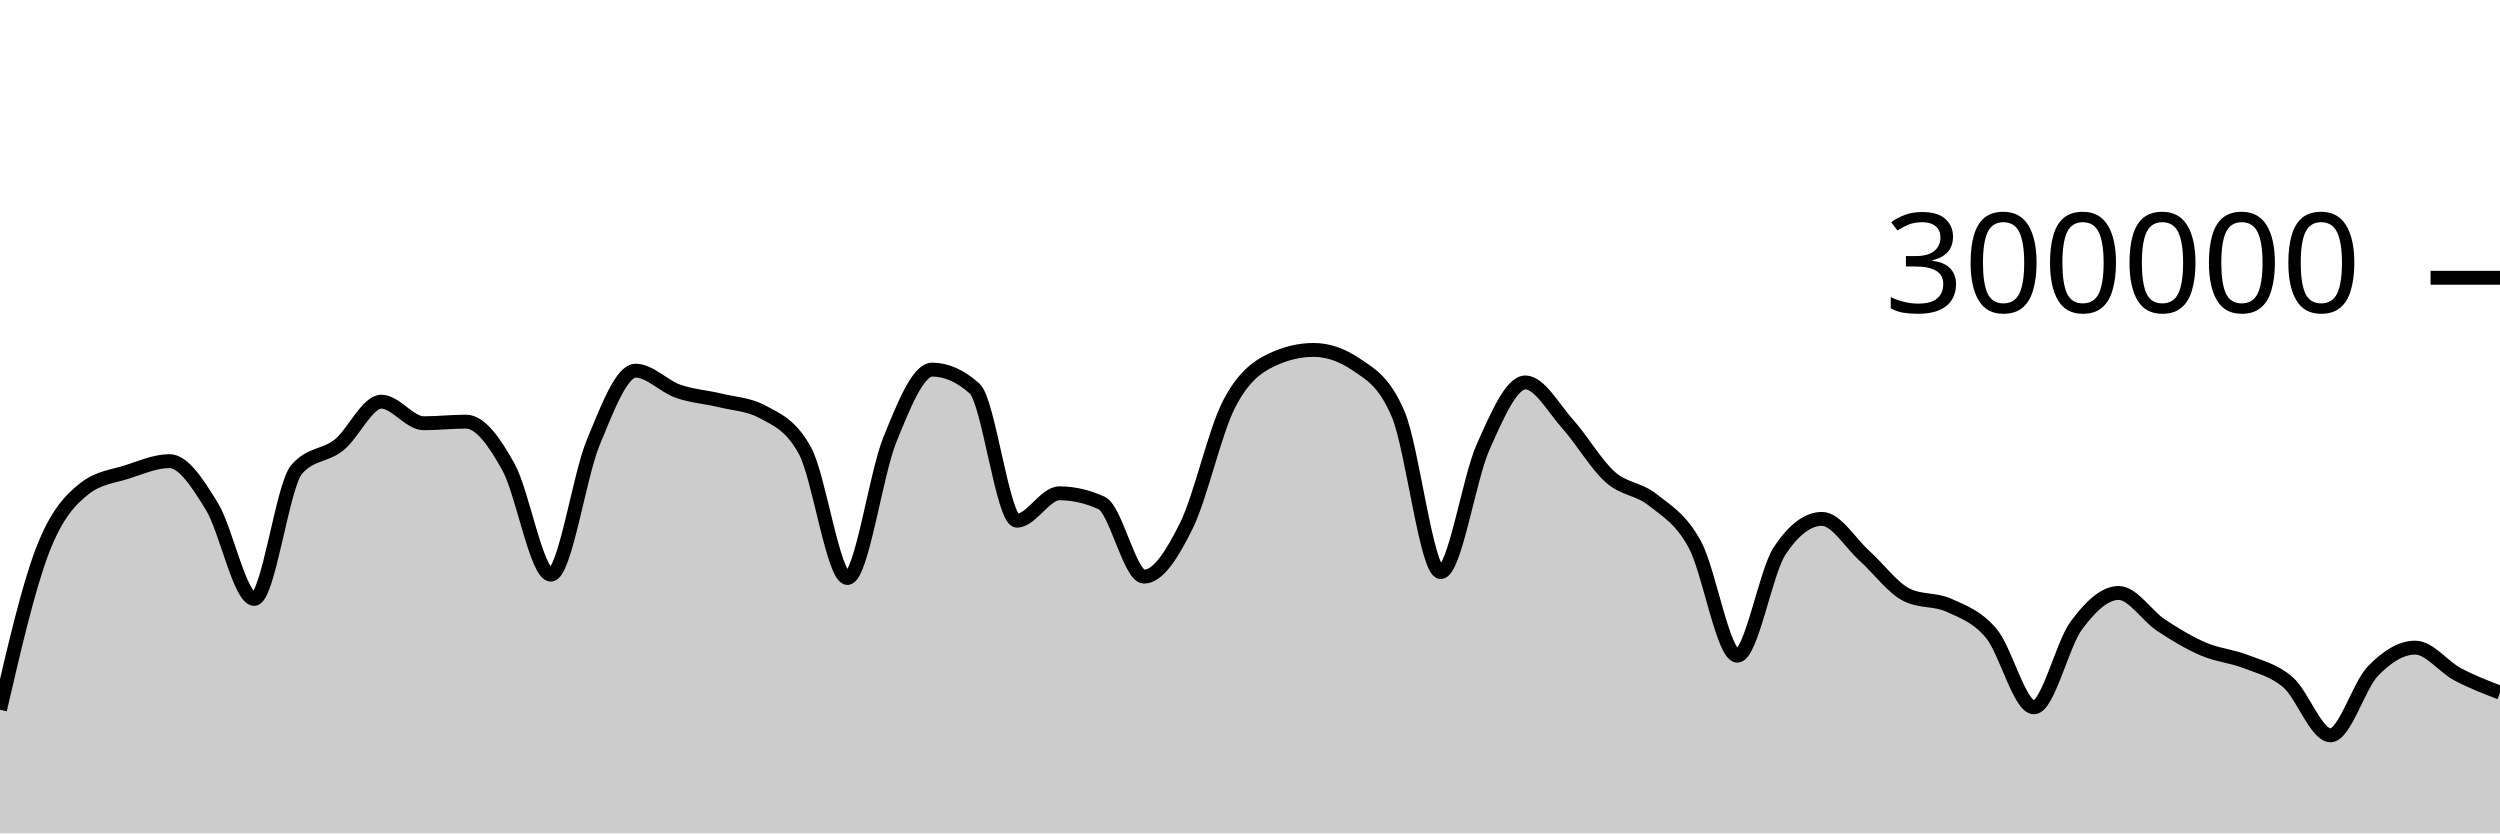
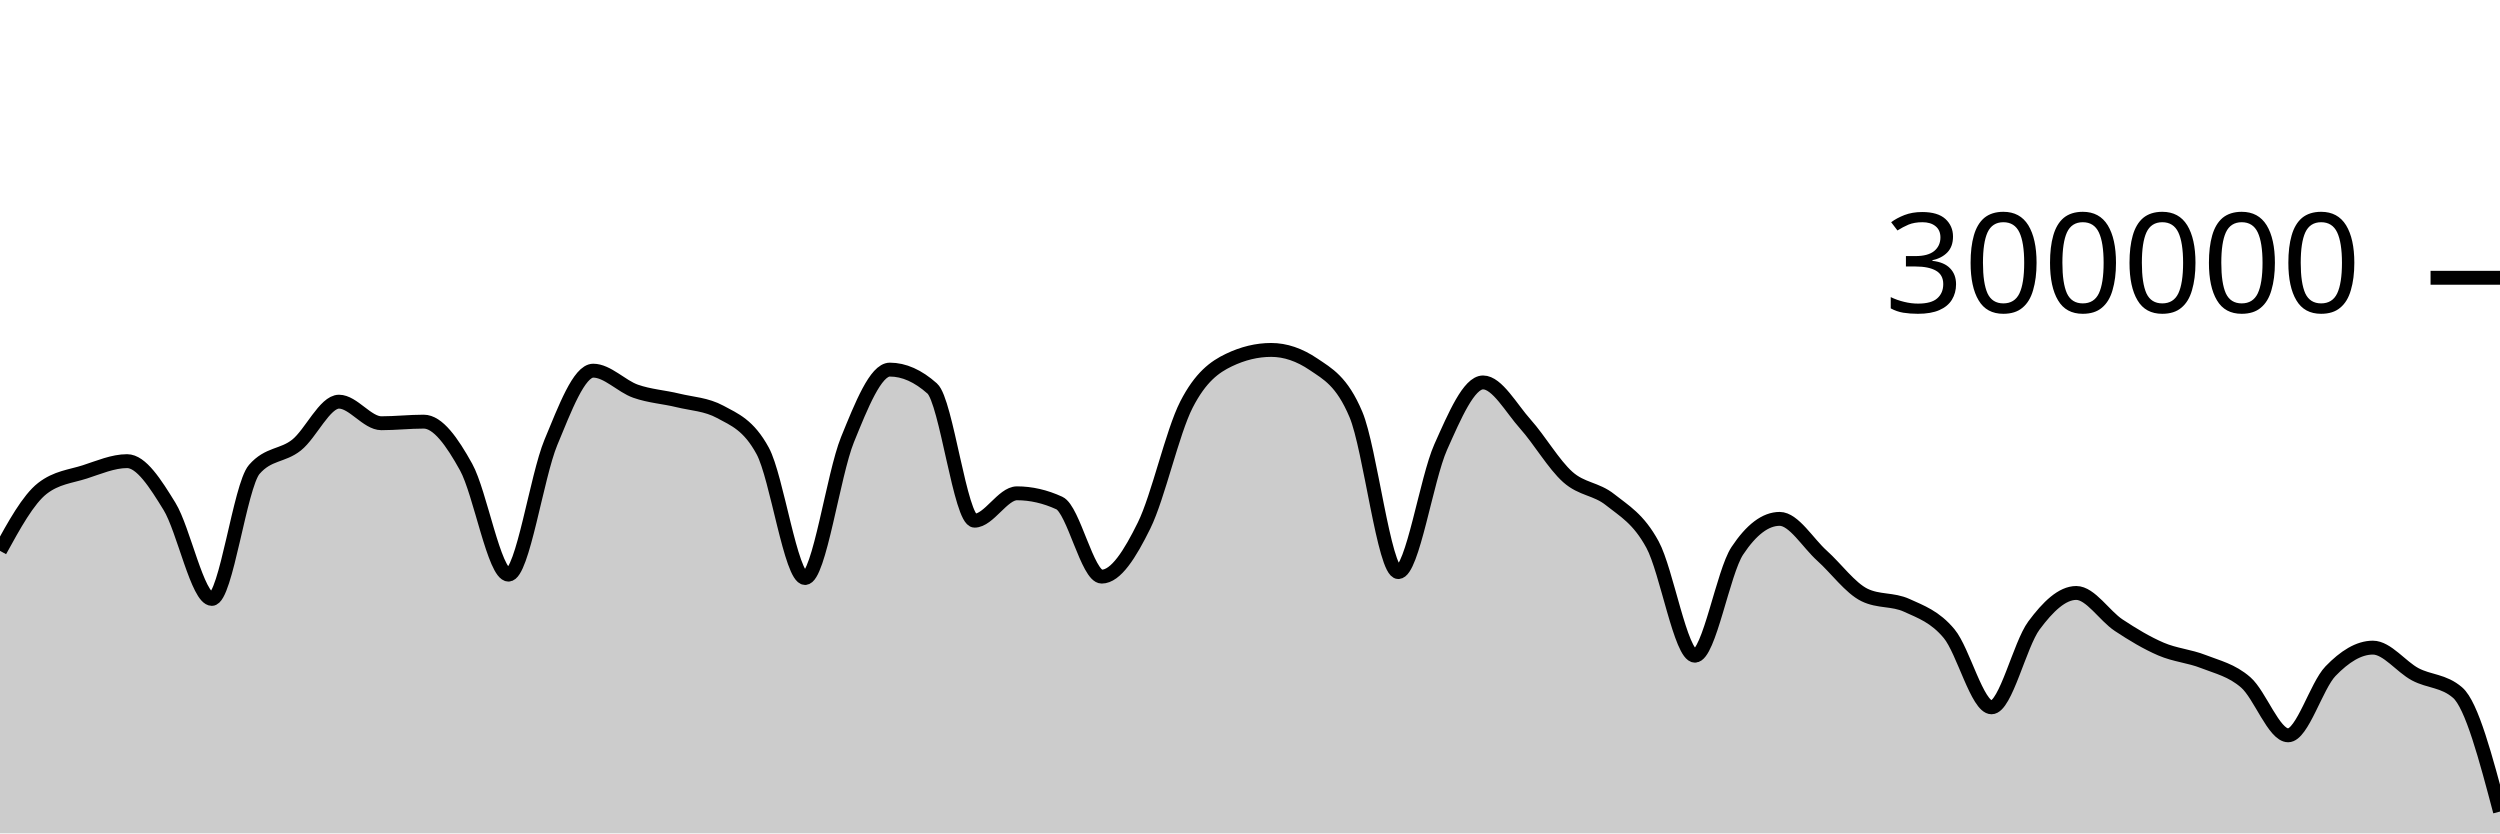
<svg xmlns="http://www.w3.org/2000/svg" viewBox="0 0 180 60">
  <g transform="translate(0,20)">
-     <path class="area" fill="rgba(0, 0, 0, 0.2)" d="M0,31.1C1.017,26.708,2.034,22.316,3.051,19.661C4.068,17.005,5.085,15.959,6.102,15.166C7.119,14.374,8.136,14.305,9.153,13.978C10.169,13.65,11.186,13.202,12.203,13.202C13.22,13.202,14.237,14.805,15.254,16.459C16.271,18.112,17.288,23.122,18.305,23.122C19.322,23.122,20.339,14.973,21.356,13.8C22.373,12.626,23.39,12.853,24.407,12.04C25.424,11.227,26.441,8.92,27.458,8.92C28.475,8.92,29.492,10.473,30.508,10.473C31.525,10.473,32.542,10.358,33.559,10.358C34.576,10.358,35.593,11.791,36.61,13.627C37.627,15.463,38.644,21.374,39.661,21.374C40.678,21.374,41.695,14.306,42.712,11.858C43.729,9.41,44.746,6.688,45.763,6.688C46.78,6.688,47.797,7.811,48.814,8.168C49.831,8.525,50.847,8.582,51.864,8.83C52.881,9.078,53.898,9.106,54.915,9.657C55.932,10.209,56.949,10.594,57.966,12.466C58.983,14.339,60,21.618,61.017,21.618C62.034,21.618,63.051,14.16,64.068,11.659C65.085,9.158,66.102,6.612,67.119,6.612C68.136,6.612,69.153,7.065,70.169,7.972C71.186,8.878,72.203,17.489,73.22,17.489C74.237,17.489,75.254,15.518,76.271,15.518C77.288,15.518,78.305,15.751,79.322,16.218C80.339,16.685,81.356,21.517,82.373,21.517C83.39,21.517,84.407,19.902,85.424,17.838C86.441,15.774,87.458,11.118,88.475,9.133C89.492,7.147,90.508,6.416,91.525,5.928C92.542,5.439,93.559,5.195,94.576,5.195C95.593,5.195,96.61,5.54,97.627,6.23C98.644,6.921,99.661,7.435,100.678,9.843C101.695,12.251,102.712,21.191,103.729,21.191C104.746,21.191,105.763,14.468,106.78,12.192C107.797,9.916,108.814,7.535,109.831,7.535C110.847,7.535,111.864,9.403,112.881,10.538C113.898,11.673,114.915,13.437,115.932,14.344C116.949,15.251,117.966,15.169,118.983,15.981C120,16.792,121.017,17.341,122.034,19.213C123.051,21.084,124.068,27.21,125.085,27.21C126.102,27.21,127.119,21.193,128.136,19.659C129.153,18.126,130.169,17.359,131.186,17.359C132.203,17.359,133.22,19.099,134.237,20.012C135.254,20.924,136.271,22.335,137.288,22.835C138.305,23.335,139.322,23.121,140.339,23.586C141.356,24.051,142.373,24.402,143.39,25.625C144.407,26.849,145.424,30.927,146.441,30.927C147.458,30.927,148.475,26.411,149.492,25.039C150.508,23.667,151.525,22.693,152.542,22.693C153.559,22.693,154.576,24.338,155.593,25.012C156.61,25.685,157.627,26.296,158.644,26.733C159.661,27.17,160.678,27.234,161.695,27.634C162.712,28.034,163.729,28.249,164.746,29.133C165.763,30.018,166.78,32.943,167.797,32.943C168.814,32.943,169.831,29.375,170.847,28.323C171.864,27.27,172.881,26.629,173.898,26.629C174.915,26.629,175.932,28.01,176.949,28.55C177.966,29.09,178.983,29.48,180,29.87L180,40C178.983,40,177.966,40,176.949,40C175.932,40,174.915,40,173.898,40C172.881,40,171.864,40,170.847,40C169.831,40,168.814,40,167.797,40C166.78,40,165.763,40,164.746,40C163.729,40,162.712,40,161.695,40C160.678,40,159.661,40,158.644,40C157.627,40,156.61,40,155.593,40C154.576,40,153.559,40,152.542,40C151.525,40,150.508,40,149.492,40C148.475,40,147.458,40,146.441,40C145.424,40,144.407,40,143.39,40C142.373,40,141.356,40,140.339,40C139.322,40,138.305,40,137.288,40C136.271,40,135.254,40,134.237,40C133.22,40,132.203,40,131.186,40C130.169,40,129.153,40,128.136,40C127.119,40,126.102,40,125.085,40C124.068,40,123.051,40,122.034,40C121.017,40,120,40,118.983,40C117.966,40,116.949,40,115.932,40C114.915,40,113.898,40,112.881,40C111.864,40,110.847,40,109.831,40C108.814,40,107.797,40,106.78,40C105.763,40,104.746,40,103.729,40C102.712,40,101.695,40,100.678,40C99.661,40,98.644,40,97.627,40C96.61,40,95.593,40,94.576,40C93.559,40,92.542,40,91.525,40C90.508,40,89.492,40,88.475,40C87.458,40,86.441,40,85.424,40C84.407,40,83.39,40,82.373,40C81.356,40,80.339,40,79.322,40C78.305,40,77.288,40,76.271,40C75.254,40,74.237,40,73.22,40C72.203,40,71.186,40,70.169,40C69.153,40,68.136,40,67.119,40C66.102,40,65.085,40,64.068,40C63.051,40,62.034,40,61.017,40C60,40,58.983,40,57.966,40C56.949,40,55.932,40,54.915,40C53.898,40,52.881,40,51.864,40C50.847,40,49.831,40,48.814,40C47.797,40,46.78,40,45.763,40C44.746,40,43.729,40,42.712,40C41.695,40,40.678,40,39.661,40C38.644,40,37.627,40,36.61,40C35.593,40,34.576,40,33.559,40C32.542,40,31.525,40,30.508,40C29.492,40,28.475,40,27.458,40C26.441,40,25.424,40,24.407,40C23.39,40,22.373,40,21.356,40C20.339,40,19.322,40,18.305,40C17.288,40,16.271,40,15.254,40C14.237,40,13.22,40,12.203,40C11.186,40,10.169,40,9.153,40C8.136,40,7.119,40,6.102,40C5.085,40,4.068,40,3.051,40C2.034,40,1.017,40,0,40Z" />
-     <path class="line" stroke="black" fill="none" d="M0,31.1C1.017,26.708,2.034,22.316,3.051,19.661C4.068,17.005,5.085,15.959,6.102,15.166C7.119,14.374,8.136,14.305,9.153,13.978C10.169,13.65,11.186,13.202,12.203,13.202C13.22,13.202,14.237,14.805,15.254,16.459C16.271,18.112,17.288,23.122,18.305,23.122C19.322,23.122,20.339,14.973,21.356,13.8C22.373,12.626,23.39,12.853,24.407,12.04C25.424,11.227,26.441,8.92,27.458,8.92C28.475,8.92,29.492,10.473,30.508,10.473C31.525,10.473,32.542,10.358,33.559,10.358C34.576,10.358,35.593,11.791,36.61,13.627C37.627,15.463,38.644,21.374,39.661,21.374C40.678,21.374,41.695,14.306,42.712,11.858C43.729,9.41,44.746,6.688,45.763,6.688C46.78,6.688,47.797,7.811,48.814,8.168C49.831,8.525,50.847,8.582,51.864,8.83C52.881,9.078,53.898,9.106,54.915,9.657C55.932,10.209,56.949,10.594,57.966,12.466C58.983,14.339,60,21.618,61.017,21.618C62.034,21.618,63.051,14.16,64.068,11.659C65.085,9.158,66.102,6.612,67.119,6.612C68.136,6.612,69.153,7.065,70.169,7.972C71.186,8.878,72.203,17.489,73.22,17.489C74.237,17.489,75.254,15.518,76.271,15.518C77.288,15.518,78.305,15.751,79.322,16.218C80.339,16.685,81.356,21.517,82.373,21.517C83.39,21.517,84.407,19.902,85.424,17.838C86.441,15.774,87.458,11.118,88.475,9.133C89.492,7.147,90.508,6.416,91.525,5.928C92.542,5.439,93.559,5.195,94.576,5.195C95.593,5.195,96.61,5.54,97.627,6.23C98.644,6.921,99.661,7.435,100.678,9.843C101.695,12.251,102.712,21.191,103.729,21.191C104.746,21.191,105.763,14.468,106.78,12.192C107.797,9.916,108.814,7.535,109.831,7.535C110.847,7.535,111.864,9.403,112.881,10.538C113.898,11.673,114.915,13.437,115.932,14.344C116.949,15.251,117.966,15.169,118.983,15.981C120,16.792,121.017,17.341,122.034,19.213C123.051,21.084,124.068,27.21,125.085,27.21C126.102,27.21,127.119,21.193,128.136,19.659C129.153,18.126,130.169,17.359,131.186,17.359C132.203,17.359,133.22,19.099,134.237,20.012C135.254,20.924,136.271,22.335,137.288,22.835C138.305,23.335,139.322,23.121,140.339,23.586C141.356,24.051,142.373,24.402,143.39,25.625C144.407,26.849,145.424,30.927,146.441,30.927C147.458,30.927,148.475,26.411,149.492,25.039C150.508,23.667,151.525,22.693,152.542,22.693C153.559,22.693,154.576,24.338,155.593,25.012C156.61,25.685,157.627,26.296,158.644,26.733C159.661,27.17,160.678,27.234,161.695,27.634C162.712,28.034,163.729,28.249,164.746,29.133C165.763,30.018,166.78,32.943,167.797,32.943C168.814,32.943,169.831,29.375,170.847,28.323C171.864,27.27,172.881,26.629,173.898,26.629C174.915,26.629,175.932,28.01,176.949,28.55C177.966,29.09,178.983,29.48,180,29.87" />
+     <path class="area" fill="rgba(0, 0, 0, 0.2)" d="M0,19.661C1.017,17.81,2.034,15.958,3.051,15.166C4.068,14.374,5.085,14.305,6.102,13.978C7.119,13.65,8.136,13.202,9.153,13.202C10.169,13.202,11.186,14.805,12.203,16.458C13.22,18.112,14.237,23.122,15.254,23.122C16.271,23.122,17.288,14.973,18.305,13.8C19.322,12.626,20.339,12.853,21.356,12.04C22.373,11.226,23.39,8.92,24.407,8.92C25.424,8.92,26.441,10.473,27.458,10.473C28.475,10.473,29.492,10.358,30.508,10.358C31.525,10.358,32.542,11.791,33.559,13.627C34.576,15.463,35.593,21.374,36.61,21.374C37.627,21.374,38.644,14.306,39.661,11.858C40.678,9.41,41.695,6.688,42.712,6.688C43.729,6.688,44.746,7.811,45.763,8.168C46.78,8.525,47.797,8.581,48.814,8.83C49.831,9.078,50.847,9.106,51.864,9.657C52.881,10.209,53.898,10.594,54.915,12.466C55.932,14.339,56.949,21.618,57.966,21.618C58.983,21.618,60,14.16,61.017,11.659C62.034,9.158,63.051,6.612,64.068,6.612C65.085,6.612,66.102,7.065,67.119,7.972C68.136,8.878,69.153,17.489,70.169,17.489C71.186,17.489,72.203,15.518,73.22,15.518C74.237,15.518,75.254,15.751,76.271,16.218C77.288,16.685,78.305,21.517,79.322,21.517C80.339,21.517,81.356,19.903,82.373,17.838C83.39,15.774,84.407,11.117,85.424,9.132C86.441,7.147,87.458,6.416,88.475,5.928C89.492,5.439,90.508,5.195,91.525,5.195C92.542,5.195,93.559,5.54,94.576,6.23C95.593,6.92,96.61,7.434,97.627,9.843C98.644,12.251,99.661,21.191,100.678,21.191C101.695,21.191,102.712,14.468,103.729,12.192C104.746,9.916,105.763,7.535,106.78,7.535C107.797,7.535,108.814,9.403,109.831,10.538C110.847,11.673,111.864,13.437,112.881,14.344C113.898,15.251,114.915,15.169,115.932,15.981C116.949,16.792,117.966,17.341,118.983,19.213C120,21.084,121.017,27.21,122.034,27.21C123.051,27.21,124.068,21.193,125.085,19.66C126.102,18.126,127.119,17.359,128.136,17.359C129.153,17.359,130.169,19.099,131.186,20.011C132.203,20.924,133.22,22.335,134.237,22.835C135.254,23.336,136.271,23.121,137.288,23.586C138.305,24.051,139.322,24.402,140.339,25.625C141.356,26.849,142.373,30.927,143.39,30.927C144.407,30.927,145.424,26.411,146.441,25.039C147.458,23.667,148.475,22.693,149.492,22.693C150.508,22.693,151.525,24.338,152.542,25.012C153.559,25.685,154.576,26.297,155.593,26.733C156.61,27.17,157.627,27.233,158.644,27.633C159.661,28.033,160.678,28.249,161.695,29.134C162.712,30.019,163.729,32.943,164.746,32.943C165.763,32.943,166.78,29.375,167.797,28.323C168.814,27.27,169.831,26.629,170.847,26.629C171.864,26.629,172.881,28.01,173.898,28.55C174.915,29.09,175.932,28.99,176.949,29.87C177.966,30.75,178.983,34.592,180,38.433L180,40C178.983,40,177.966,40,176.949,40C175.932,40,174.915,40,173.898,40C172.881,40,171.864,40,170.847,40C169.831,40,168.814,40,167.797,40C166.78,40,165.763,40,164.746,40C163.729,40,162.712,40,161.695,40C160.678,40,159.661,40,158.644,40C157.627,40,156.61,40,155.593,40C154.576,40,153.559,40,152.542,40C151.525,40,150.508,40,149.492,40C148.475,40,147.458,40,146.441,40C145.424,40,144.407,40,143.39,40C142.373,40,141.356,40,140.339,40C139.322,40,138.305,40,137.288,40C136.271,40,135.254,40,134.237,40C133.22,40,132.203,40,131.186,40C130.169,40,129.153,40,128.136,40C127.119,40,126.102,40,125.085,40C124.068,40,123.051,40,122.034,40C121.017,40,120,40,118.983,40C117.966,40,116.949,40,115.932,40C114.915,40,113.898,40,112.881,40C111.864,40,110.847,40,109.831,40C108.814,40,107.797,40,106.78,40C105.763,40,104.746,40,103.729,40C102.712,40,101.695,40,100.678,40C99.661,40,98.644,40,97.627,40C96.61,40,95.593,40,94.576,40C93.559,40,92.542,40,91.525,40C90.508,40,89.492,40,88.475,40C87.458,40,86.441,40,85.424,40C84.407,40,83.39,40,82.373,40C81.356,40,80.339,40,79.322,40C78.305,40,77.288,40,76.271,40C75.254,40,74.237,40,73.22,40C72.203,40,71.186,40,70.169,40C69.153,40,68.136,40,67.119,40C66.102,40,65.085,40,64.068,40C63.051,40,62.034,40,61.017,40C60,40,58.983,40,57.966,40C56.949,40,55.932,40,54.915,40C53.898,40,52.881,40,51.864,40C50.847,40,49.831,40,48.814,40C47.797,40,46.78,40,45.763,40C44.746,40,43.729,40,42.712,40C41.695,40,40.678,40,39.661,40C38.644,40,37.627,40,36.61,40C35.593,40,34.576,40,33.559,40C32.542,40,31.525,40,30.508,40C29.492,40,28.475,40,27.458,40C26.441,40,25.424,40,24.407,40C23.39,40,22.373,40,21.356,40C20.339,40,19.322,40,18.305,40C17.288,40,16.271,40,15.254,40C14.237,40,13.22,40,12.203,40C11.186,40,10.169,40,9.153,40C8.136,40,7.119,40,6.102,40C5.085,40,4.068,40,3.051,40C2.034,40,1.017,40,0,40Z" />
+     <path class="line" stroke="black" fill="none" d="M0,19.661C1.017,17.81,2.034,15.958,3.051,15.166C4.068,14.374,5.085,14.305,6.102,13.978C7.119,13.65,8.136,13.202,9.153,13.202C10.169,13.202,11.186,14.805,12.203,16.458C13.22,18.112,14.237,23.122,15.254,23.122C16.271,23.122,17.288,14.973,18.305,13.8C19.322,12.626,20.339,12.853,21.356,12.04C22.373,11.226,23.39,8.92,24.407,8.92C25.424,8.92,26.441,10.473,27.458,10.473C28.475,10.473,29.492,10.358,30.508,10.358C31.525,10.358,32.542,11.791,33.559,13.627C34.576,15.463,35.593,21.374,36.61,21.374C37.627,21.374,38.644,14.306,39.661,11.858C40.678,9.41,41.695,6.688,42.712,6.688C43.729,6.688,44.746,7.811,45.763,8.168C46.78,8.525,47.797,8.581,48.814,8.83C49.831,9.078,50.847,9.106,51.864,9.657C52.881,10.209,53.898,10.594,54.915,12.466C55.932,14.339,56.949,21.618,57.966,21.618C58.983,21.618,60,14.16,61.017,11.659C62.034,9.158,63.051,6.612,64.068,6.612C65.085,6.612,66.102,7.065,67.119,7.972C68.136,8.878,69.153,17.489,70.169,17.489C71.186,17.489,72.203,15.518,73.22,15.518C74.237,15.518,75.254,15.751,76.271,16.218C77.288,16.685,78.305,21.517,79.322,21.517C80.339,21.517,81.356,19.903,82.373,17.838C83.39,15.774,84.407,11.117,85.424,9.132C86.441,7.147,87.458,6.416,88.475,5.928C89.492,5.439,90.508,5.195,91.525,5.195C92.542,5.195,93.559,5.54,94.576,6.23C95.593,6.92,96.61,7.434,97.627,9.843C98.644,12.251,99.661,21.191,100.678,21.191C101.695,21.191,102.712,14.468,103.729,12.192C104.746,9.916,105.763,7.535,106.78,7.535C107.797,7.535,108.814,9.403,109.831,10.538C110.847,11.673,111.864,13.437,112.881,14.344C113.898,15.251,114.915,15.169,115.932,15.981C116.949,16.792,117.966,17.341,118.983,19.213C120,21.084,121.017,27.21,122.034,27.21C123.051,27.21,124.068,21.193,125.085,19.66C126.102,18.126,127.119,17.359,128.136,17.359C129.153,17.359,130.169,19.099,131.186,20.011C132.203,20.924,133.22,22.335,134.237,22.835C135.254,23.336,136.271,23.121,137.288,23.586C138.305,24.051,139.322,24.402,140.339,25.625C141.356,26.849,142.373,30.927,143.39,30.927C144.407,30.927,145.424,26.411,146.441,25.039C147.458,23.667,148.475,22.693,149.492,22.693C150.508,22.693,151.525,24.338,152.542,25.012C153.559,25.685,154.576,26.297,155.593,26.733C156.61,27.17,157.627,27.233,158.644,27.633C159.661,28.033,160.678,28.249,161.695,29.134C162.712,30.019,163.729,32.943,164.746,32.943C165.763,32.943,166.78,29.375,167.797,28.323C168.814,27.27,169.831,26.629,170.847,26.629C171.864,26.629,172.881,28.01,173.898,28.55C174.915,29.09,175.932,28.99,176.949,29.87C177.966,30.75,178.983,34.592,180,38.433" />
    <path class="axis-ceiling" stroke-width="1" stroke="black" fill="none" d="M175,0L180,0" />
    <text class="axis-ceiling-label" font-family="sans-serif" text-anchor="end" font-size="10px" x="170" y="2.5">300000</text>
  </g>
</svg>
